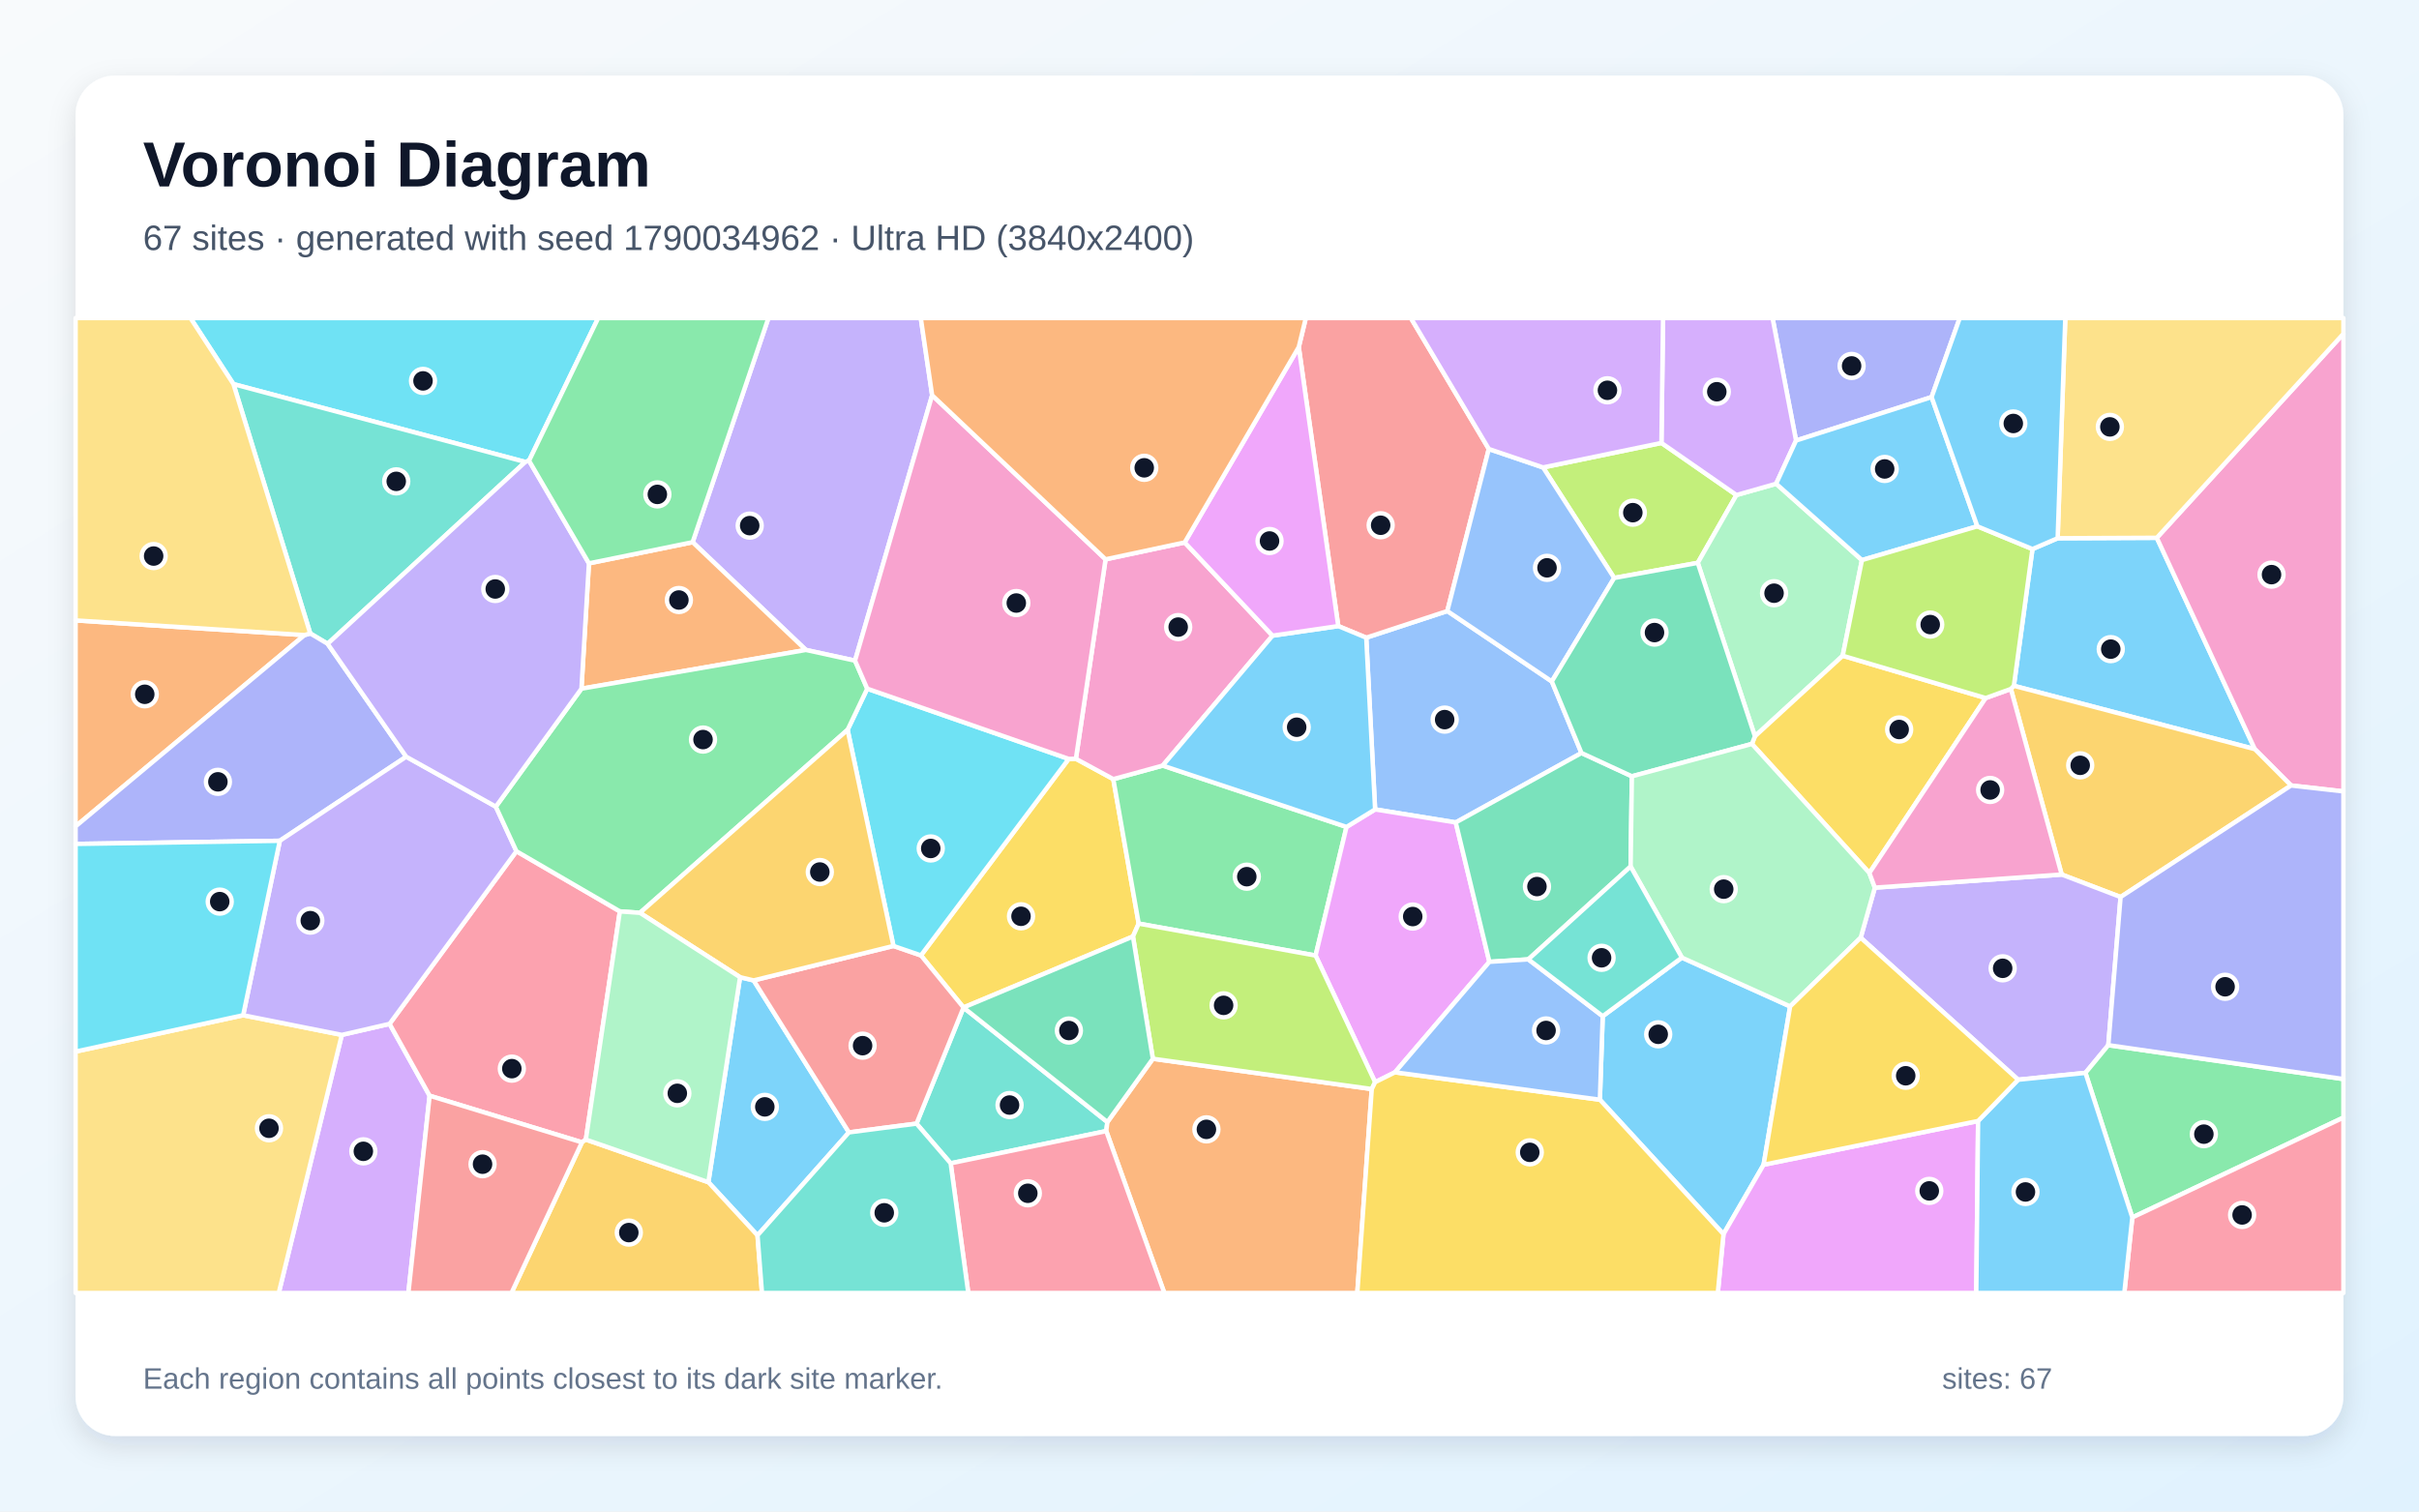
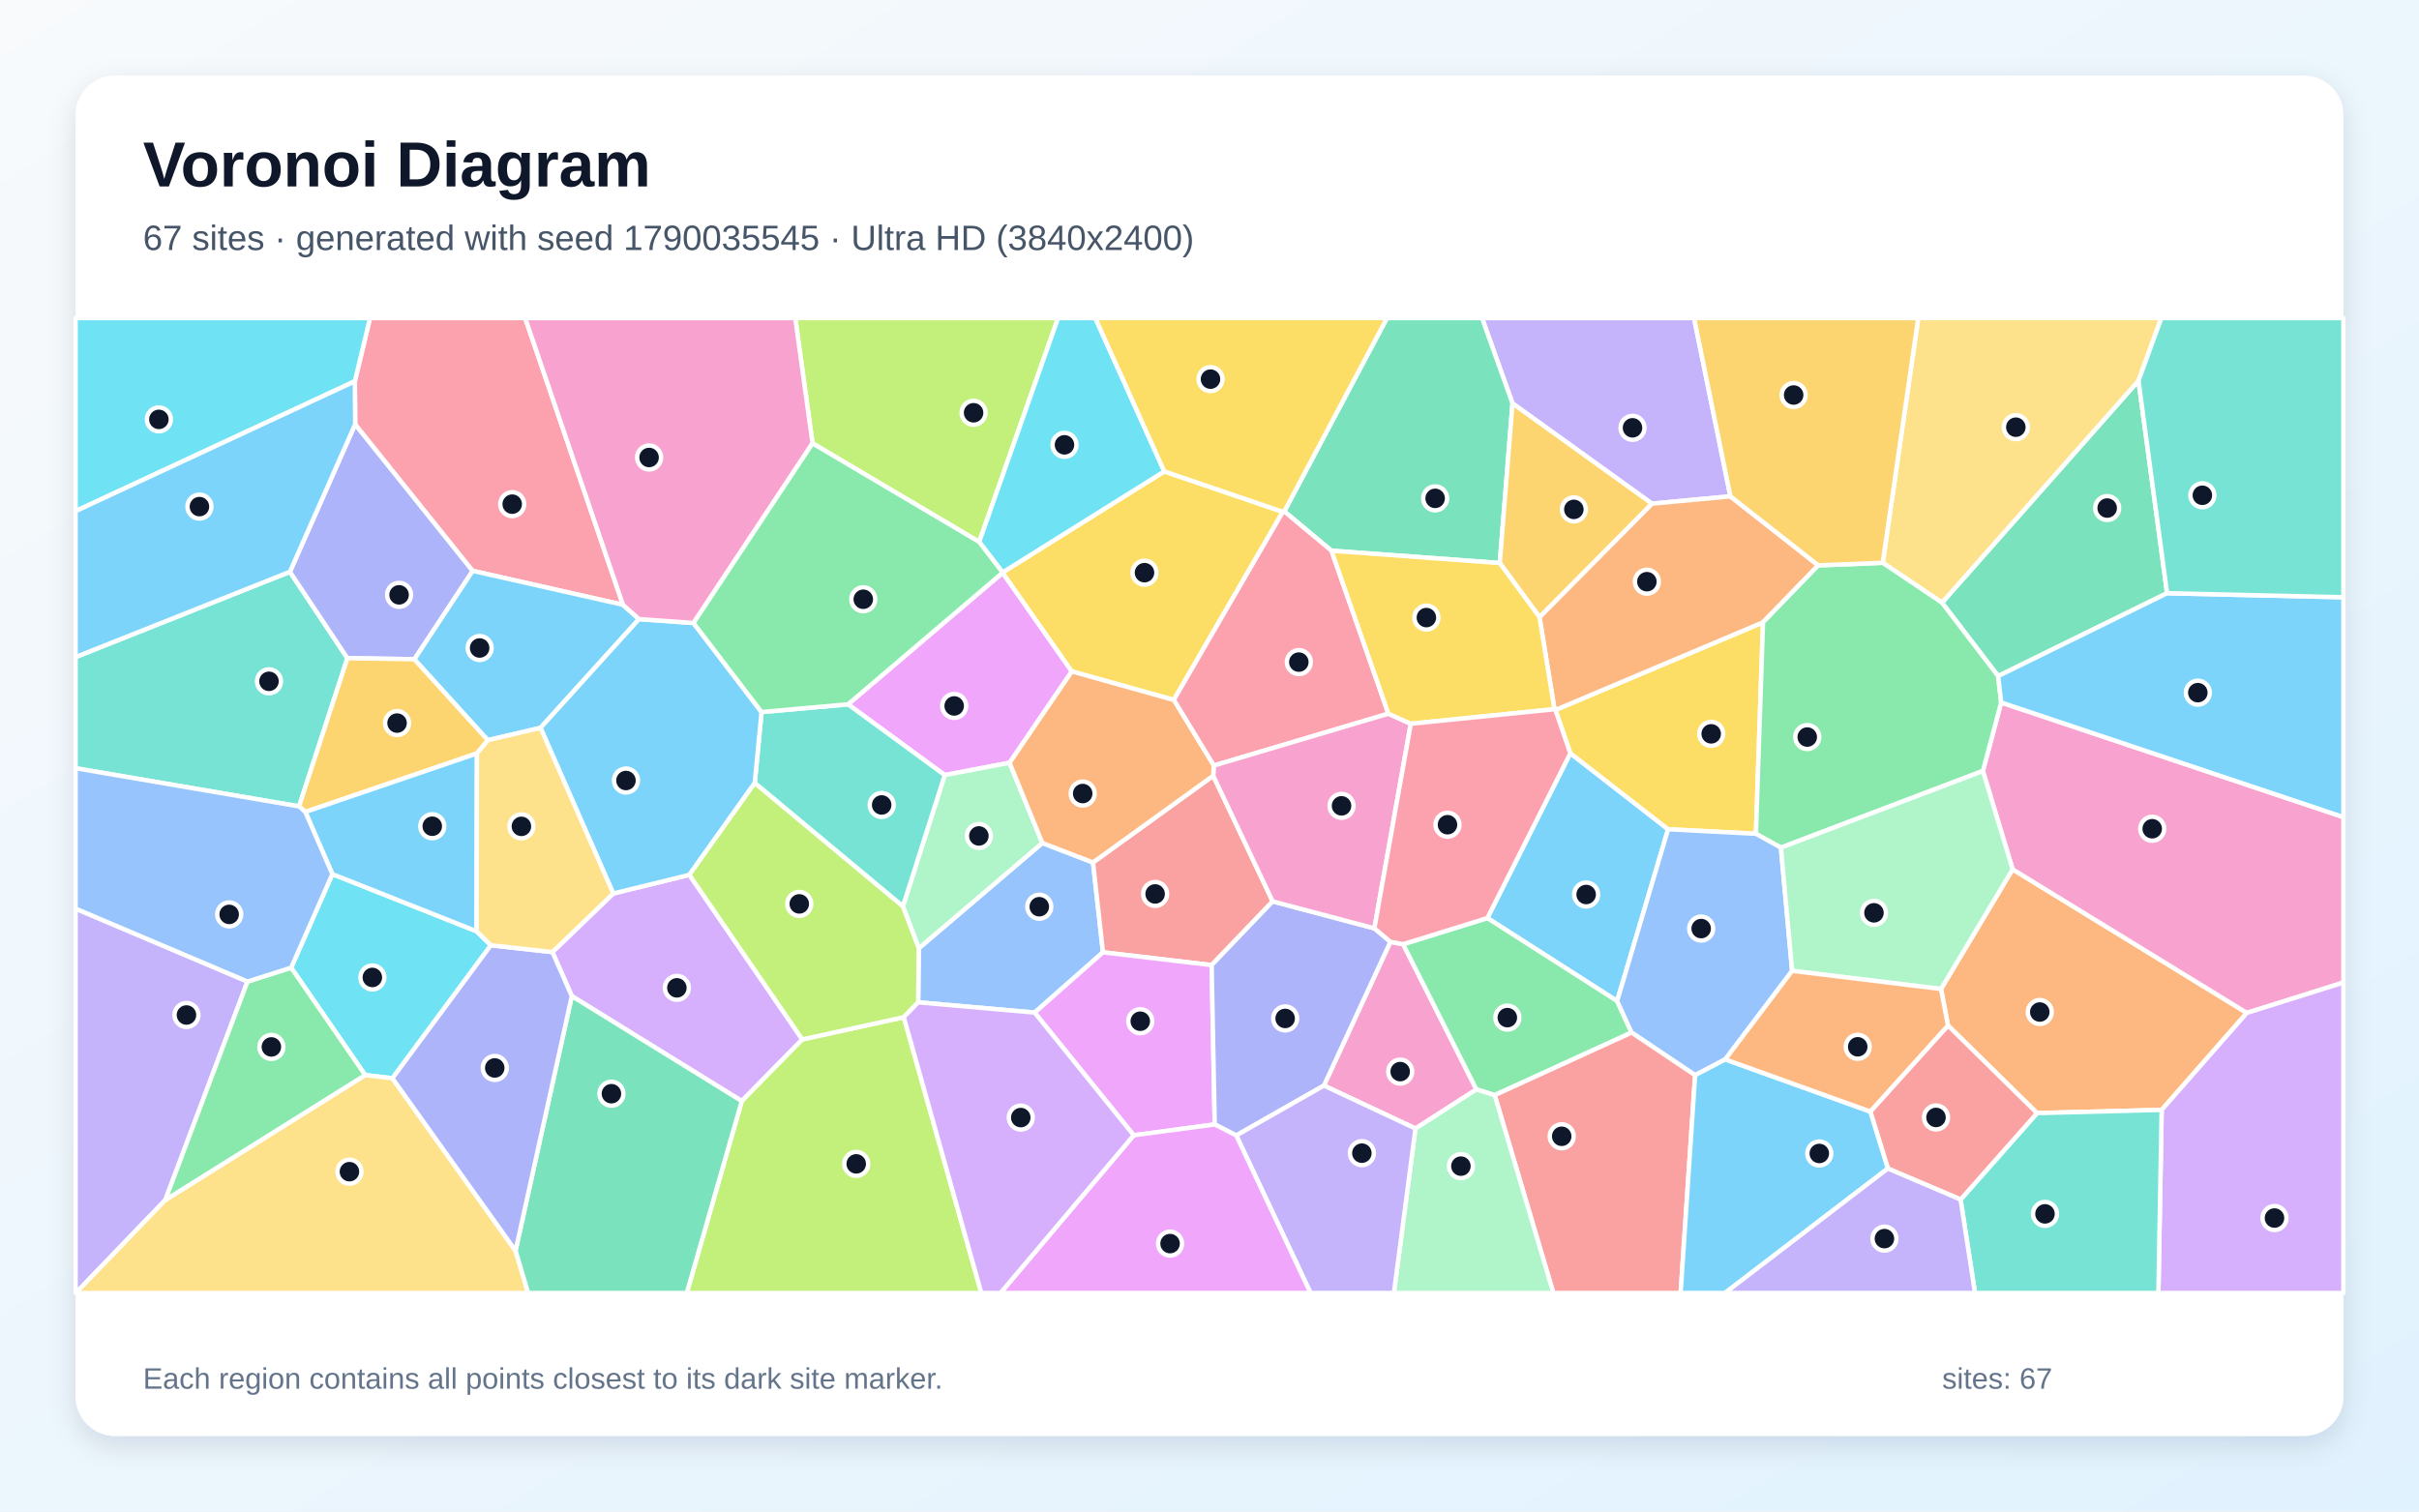
<svg xmlns="http://www.w3.org/2000/svg" width="3840" height="2400" viewBox="0 0 3840 2400" role="img" aria-labelledby="title description">
  <defs>
    <linearGradient id="background" x1="0" y1="0" x2="1" y2="1">
      <stop stop-color="#F8FAFC" />
      <stop offset="1" stop-color="#E0F2FE" />
    </linearGradient>
    <filter id="shadow" x="-5%" y="-5%" width="110%" height="110%">
      <feDropShadow dx="0" dy="15" stdDeviation="22" flood-color="#0F172A" flood-opacity=".12" />
    </filter>
  </defs>
  <rect width="3840" height="2400" fill="url(#background)" />
  <rect x="120" y="120" width="3600" height="2160" rx="63" fill="#FFFFFF" filter="url(#shadow)" />
  <g font-family="Arial, sans-serif">
    <text x="227" y="296" font-size="101" font-weight="700" fill="#0F172A">Voronoi Diagram</text>
-     <text x="227" y="397" font-size="56" fill="#475569">67 sites · generated with seed 1790034962 · Ultra HD (3840x2400)</text>
+     <text x="227" y="397" font-size="56" fill="#475569">67 sites · generated with seed 1790035545 · Ultra HD (3840x2400)</text>
  </g>
  <g stroke="#FFFFFF" stroke-width="7" stroke-linejoin="round">
-     <polygon points="3196.9,1088.9 3226.4,871.8 3266.4,854.6 3423.8,853.9 3579.4,1189.5" fill="#38BDF8" fill-opacity="0.65" />
-     <polygon points="1479.7,627.6 1357.3,1049.0 1279.3,1032.0 1099.5,860.9 1219.8,505.0 1461.7,505.0" fill="#A78BFA" fill-opacity="0.65" />
-     <polygon points="3636.9,1247.2 3579.4,1189.5 3423.8,853.9 3720.0,529.9 3720.0,1256.6" fill="#F472B6" fill-opacity="0.65" />
-     <polygon points="483.4,1008.4 120.0,1312.1 120.0,985.1" fill="#FB923C" fill-opacity="0.65" />
-     <polygon points="1798.5,1487.0 1529.5,1599.7 1461.9,1517.0 1696.5,1205.0 1707.9,1204.8 1767.3,1237.1 1807.6,1466.5" fill="#FACC15" fill-opacity="0.65" />
-     <polygon points="2137.5,1313.0 2088.4,1517.2 1807.6,1466.5 1767.3,1237.1 1845.7,1215.6" fill="#4ADE80" fill-opacity="0.65" />
-     <polygon points="1509.1,1847.1 1454.9,1784.1 1529.5,1599.8 1757.9,1781.6 1756.1,1795.9" fill="#2DD4BF" fill-opacity="0.65" />
-     <polygon points="2463.4,1082.0 2510.5,1195.6 2310.9,1305.9 2182.9,1285.2 2168.8,1012.5 2297.5,970.2" fill="#60A5FA" fill-opacity="0.65" />
-     <polygon points="2214.4,1702.6 2182.9,1718.3 2088.4,1517.2 2137.5,1313.0 2182.9,1285.2 2310.9,1305.9 2364.3,1527.2" fill="#E879F9" fill-opacity="0.65" />
-     <polygon points="2590.5,1232.6 2588.5,1375.8 2426.1,1523.3 2364.3,1527.2 2310.9,1305.9 2510.5,1195.6" fill="#34D399" fill-opacity="0.65" />
-     <polygon points="2363.4,712.9 2297.5,970.2 2168.8,1012.5 2124.4,994.1 2061.7,551.1 2072.9,505.0 2239.7,505.0" fill="#F87171" fill-opacity="0.65" />
-     <polygon points="3066.3,630.5 2851.1,699.5 2813.8,505.0 3111.0,505.0" fill="#818CF8" fill-opacity="0.65" />
-     <polygon points="3366.3,1424.3 3272.8,1388.6 3192.1,1093.9 3196.9,1088.9 3579.4,1189.5 3636.9,1247.2" fill="#FBBF24" fill-opacity="0.65" />
-     <polygon points="2637.4,703.3 2756.5,786.0 2695.1,893.7 2562.4,917.7 2449.5,742.2" fill="#A3E635" fill-opacity="0.65" />
-     <polygon points="542.6,1643.2 618.4,1625.7 682.0,1739.8 648.3,2053.0 442.5,2053.0" fill="#C084FC" fill-opacity="0.65" />
-     <polygon points="930.0,1809.4 923.8,1813.8 682.0,1739.8 618.4,1625.7 819.8,1351.6 984.0,1447.1" fill="#FB7185" fill-opacity="0.65" />
-     <polygon points="839.8,731.5 833.9,733.5 370.6,609.9 302.4,505.0 949.6,505.0" fill="#22D3EE" fill-opacity="0.65" />
-     <polygon points="2955.7,889.3 2925.2,1041.2 2785.8,1169.1 2695.1,893.7 2756.5,786.0 2819.5,768.1" fill="#86EFAC" fill-opacity="0.65" />
-     <polygon points="120.0,1669.7 386.0,1612.0 542.6,1643.2 442.5,2053.0 120.0,2053.0" fill="#FCD34D" fill-opacity="0.65" />
-     <polygon points="1202.5,1961.5 1124.5,1877.1 1174.8,1551.6 1196.4,1556.7 1347.6,1798.0" fill="#38BDF8" fill-opacity="0.65" />
-     <polygon points="2539.7,1746.1 2544.2,1613.5 2669.9,1520.5 2841.7,1598.0 2799.6,1849.4 2735.9,1959.6" fill="#38BDF8" fill-opacity="0.65" />
-     <polygon points="3203.7,1714.4 2953.7,1488.9 2976.2,1409.4 3272.8,1388.6 3366.3,1424.3 3346.8,1659.5 3310.5,1703.5" fill="#A78BFA" fill-opacity="0.65" />
-     <polygon points="1755.0,888.1 1880.6,861.3 2020.1,1009.3 1845.7,1215.6 1767.3,1237.1 1707.9,1204.8" fill="#F472B6" fill-opacity="0.65" />
-     <polygon points="1756.1,1795.9 1757.9,1781.6 1830.1,1681.1 2177.6,1729.2 2154.6,2053.0 1848.3,2053.0" fill="#FB923C" fill-opacity="0.65" />
-     <polygon points="3152.1,1108.4 2967.5,1386.1 2781.0,1181.2 2785.8,1169.1 2925.2,1041.2" fill="#FACC15" fill-opacity="0.65" />
-     <polygon points="3384.9,1933.1 3310.5,1703.5 3346.8,1659.5 3720.0,1713.3 3720.0,1774.5" fill="#4ADE80" fill-opacity="0.65" />
-     <polygon points="520.1,1022.2 492.5,1005.8 370.6,609.9 833.9,733.5" fill="#2DD4BF" fill-opacity="0.65" />
-     <polygon points="2449.5,742.2 2562.4,917.7 2463.4,1082.0 2297.5,970.2 2363.4,712.9" fill="#60A5FA" fill-opacity="0.65" />
-     <polygon points="2735.9,1959.6 2799.6,1849.4 3140.1,1779.9 3137.2,2053.0 2726.9,2053.0" fill="#E879F9" fill-opacity="0.65" />
-     <polygon points="2785.8,1169.1 2781.0,1181.2 2590.5,1232.6 2510.5,1195.6 2463.4,1082.0 2562.4,917.7 2695.1,893.7" fill="#34D399" fill-opacity="0.65" />
-     <polygon points="1347.6,1798.0 1196.4,1556.7 1418.3,1502.0 1461.9,1517.0 1529.5,1599.7 1529.5,1599.8 1454.9,1784.1" fill="#F87171" fill-opacity="0.65" />
-     <polygon points="492.5,1005.8 520.1,1022.2 644.8,1201.5 444.2,1335.0 120.0,1340.0 120.0,1312.1 483.4,1008.4" fill="#818CF8" fill-opacity="0.65" />
-     <polygon points="923.8,1813.8 930.0,1809.4 1124.5,1877.1 1202.5,1961.5 1209.6,2053.0 811.9,2053.0" fill="#FBBF24" fill-opacity="0.65" />
-     <polygon points="2177.6,1729.2 1830.1,1681.1 1798.5,1487.0 1807.6,1466.5 2088.4,1517.2 2182.9,1718.3" fill="#A3E635" fill-opacity="0.65" />
-     <polygon points="2819.5,768.1 2756.5,786.0 2637.4,703.3 2640.0,505.0 2813.8,505.0 2851.1,699.5" fill="#C084FC" fill-opacity="0.65" />
-     <polygon points="1509.1,1847.1 1756.1,1795.9 1848.3,2053.0 1537.1,2053.0" fill="#FB7185" fill-opacity="0.65" />
-     <polygon points="1418.3,1502.0 1345.5,1158.8 1376.7,1093.5 1696.5,1205.0 1461.9,1517.0" fill="#22D3EE" fill-opacity="0.65" />
-     <polygon points="2781.0,1181.2 2967.5,1386.1 2976.2,1409.4 2953.7,1488.9 2841.7,1598.0 2669.9,1520.5 2588.5,1375.8 2590.5,1232.6" fill="#86EFAC" fill-opacity="0.65" />
-     <polygon points="370.6,609.9 492.5,1005.8 483.4,1008.4 120.0,985.1 120.0,505.0 302.4,505.0" fill="#FCD34D" fill-opacity="0.65" />
-     <polygon points="2020.1,1009.3 2124.4,994.1 2168.8,1012.5 2182.9,1285.2 2137.5,1313.0 1845.7,1215.6" fill="#38BDF8" fill-opacity="0.65" />
-     <polygon points="3138.9,835.7 2955.7,889.3 2819.5,768.1 2851.1,699.5 3066.3,630.5" fill="#38BDF8" fill-opacity="0.65" />
-     <polygon points="787.1,1280.8 819.8,1351.6 618.4,1625.7 542.6,1643.2 386.0,1612.0 444.2,1335.0 644.8,1201.5" fill="#A78BFA" fill-opacity="0.65" />
-     <polygon points="2976.2,1409.4 2967.5,1386.1 3152.1,1108.4 3192.1,1093.9 3272.8,1388.6" fill="#F472B6" fill-opacity="0.65" />
-     <polygon points="923.0,1093.5 934.9,894.5 1099.5,860.9 1279.3,1032.0" fill="#FB923C" fill-opacity="0.65" />
-     <polygon points="2177.6,1729.2 2182.9,1718.3 2214.4,1702.6 2539.7,1746.1 2735.9,1959.6 2726.9,2053.0 2154.6,2053.0" fill="#FACC15" fill-opacity="0.65" />
-     <polygon points="1376.7,1093.5 1345.5,1158.8 1015.9,1449.4 984.0,1447.1 819.8,1351.6 787.1,1280.8 923.0,1093.5 1279.3,1032.0 1357.3,1049.0" fill="#4ADE80" fill-opacity="0.65" />
-     <polygon points="1202.5,1961.5 1347.6,1798.0 1454.9,1784.1 1509.1,1847.1 1537.1,2053.0 1209.6,2053.0" fill="#2DD4BF" fill-opacity="0.65" />
-     <polygon points="2214.4,1702.6 2364.3,1527.2 2426.1,1523.3 2544.2,1613.5 2539.7,1746.1" fill="#60A5FA" fill-opacity="0.65" />
-     <polygon points="2061.7,551.1 2124.4,994.1 2020.1,1009.3 1880.6,861.3" fill="#E879F9" fill-opacity="0.65" />
-     <polygon points="1830.1,1681.1 1757.9,1781.6 1529.5,1599.8 1529.5,1599.7 1798.5,1487.0" fill="#34D399" fill-opacity="0.65" />
-     <polygon points="682.0,1739.8 923.8,1813.8 811.9,2053.0 648.3,2053.0" fill="#F87171" fill-opacity="0.65" />
-     <polygon points="3346.8,1659.5 3366.3,1424.3 3636.9,1247.2 3720.0,1256.6 3720.0,1713.3" fill="#818CF8" fill-opacity="0.65" />
-     <polygon points="1015.9,1449.4 1345.5,1158.8 1418.3,1502.0 1196.4,1556.7 1174.8,1551.6" fill="#FBBF24" fill-opacity="0.65" />
-     <polygon points="3192.1,1093.9 3152.1,1108.4 2925.2,1041.2 2955.7,889.3 3138.9,835.7 3226.4,871.8 3196.9,1088.9" fill="#A3E635" fill-opacity="0.65" />
-     <polygon points="2637.4,703.3 2449.5,742.2 2363.4,712.9 2239.7,505.0 2640.0,505.0" fill="#C084FC" fill-opacity="0.65" />
-     <polygon points="3384.9,1933.1 3720.0,1774.5 3720.0,2053.0 3372.2,2053.0" fill="#FB7185" fill-opacity="0.65" />
-     <polygon points="444.2,1335.0 386.0,1612.0 120.0,1669.7 120.0,1340.0" fill="#22D3EE" fill-opacity="0.65" />
-     <polygon points="930.0,1809.4 984.0,1447.1 1015.9,1449.4 1174.8,1551.6 1124.5,1877.1" fill="#86EFAC" fill-opacity="0.65" />
-     <polygon points="3423.8,853.9 3266.4,854.6 3278.5,505.0 3720.0,505.0 3720.0,529.9" fill="#FCD34D" fill-opacity="0.65" />
-     <polygon points="3138.9,835.7 3066.3,630.5 3111.0,505.0 3278.5,505.0 3266.4,854.6 3226.4,871.8" fill="#38BDF8" fill-opacity="0.65" />
-     <polygon points="3140.1,1779.9 3203.7,1714.4 3310.5,1703.5 3384.9,1933.1 3372.2,2053.0 3137.2,2053.0" fill="#38BDF8" fill-opacity="0.65" />
-     <polygon points="934.9,894.5 923.0,1093.5 787.1,1280.8 644.8,1201.5 520.1,1022.2 833.9,733.5 839.8,731.5" fill="#A78BFA" fill-opacity="0.65" />
-     <polygon points="1755.0,888.1 1707.9,1204.8 1696.5,1205.0 1376.7,1093.5 1357.3,1049.0 1479.7,627.6" fill="#F472B6" fill-opacity="0.65" />
-     <polygon points="2061.7,551.1 1880.6,861.3 1755.0,888.1 1479.7,627.6 1461.7,505.0 2072.9,505.0" fill="#FB923C" fill-opacity="0.65" />
-     <polygon points="3140.1,1779.9 2799.6,1849.4 2841.7,1598.0 2953.7,1488.9 3203.7,1714.4" fill="#FACC15" fill-opacity="0.65" />
-     <polygon points="934.9,894.5 839.8,731.5 949.6,505.0 1219.8,505.0 1099.5,860.9" fill="#4ADE80" fill-opacity="0.65" />
-     <polygon points="2669.9,1520.5 2544.2,1613.5 2426.1,1523.3 2588.5,1375.8" fill="#2DD4BF" fill-opacity="0.65" />
+     <polygon points="2492.8,1196.0 2648.0,1316.7 2567.1,1589.5 2361.1,1457.7" fill="#38BDF8" fill-opacity="0.65" />
+     <polygon points="2746.9,788.1 2622.3,799.7 2401.0,640.5 2352.6,505.0 2689.2,505.0" fill="#A78BFA" fill-opacity="0.65" />
+     <polygon points="2247.0,1791.9 2101.6,1723.7 2207.2,1495.4 2227.4,1499.2 2343.7,1729.8" fill="#F472B6" fill-opacity="0.65" />
+     <polygon points="3233.7,1767.4 3092.3,1628.3 3081.2,1570.3 3194.9,1380.3 3566.7,1608.3 3431.5,1762.3" fill="#FB923C" fill-opacity="0.65" />
+     <polygon points="2469.1,1127.3 2798.7,988.1 2787.4,1323.9 2648.0,1316.7 2492.8,1196.0" fill="#FACC15" fill-opacity="0.65" />
+     <polygon points="2372.7,1738.9 2343.7,1729.8 2227.4,1499.2 2361.1,1457.7 2567.1,1589.5 2590.0,1639.5" fill="#4ADE80" fill-opacity="0.65" />
+     <polygon points="120.0,1219.8 120.0,1043.3 460.2,907.9 551.5,1045.1 474.7,1280.4" fill="#2DD4BF" fill-opacity="0.65" />
+     <polygon points="1642.4,1607.8 1457.5,1591.5 1458.5,1505.7 1654.6,1338.5 1735.1,1369.4 1750.9,1512.1" fill="#60A5FA" fill-opacity="0.65" />
+     <polygon points="1346.2,1118.3 1591.6,909.3 1701.5,1066.1 1602.6,1211.1 1499.7,1230.7" fill="#E879F9" fill-opacity="0.65" />
+     <polygon points="3440.1,941.9 3171.9,1073.5 3082.8,956.9 3394.7,604.4" fill="#34D399" fill-opacity="0.65" />
+     <polygon points="1925.9,1231.7 2020.3,1431.2 1923.4,1532.4 1750.9,1512.1 1735.1,1369.4" fill="#F87171" fill-opacity="0.65" />
+     <polygon points="563.8,673.6 750.4,906.4 657.9,1046.7 551.5,1045.1 460.2,907.9" fill="#818CF8" fill-opacity="0.65" />
+     <polygon points="774.6,1175.2 757.1,1196.3 484.7,1289.2 474.7,1280.4 551.5,1045.1 657.9,1046.7" fill="#FBBF24" fill-opacity="0.65" />
+     <polygon points="1554.4,860.5 1289.8,703.9 1262.4,505.0 1679.6,505.0" fill="#A3E635" fill-opacity="0.65" />
+     <polygon points="907.7,1581.6 876.9,1511.7 973.5,1418.7 1094.3,1389.1 1273.6,1650.4 1177.5,1748.3" fill="#C084FC" fill-opacity="0.65" />
+     <polygon points="988.9,960.3 750.4,906.4 563.8,673.6 563.3,605.4 587.4,505.0 833.7,505.0" fill="#FB7185" fill-opacity="0.65" />
+     <polygon points="779.2,1500.9 622.9,1712.1 579.7,1707.0 462.2,1536.5 527.6,1387.9 756.6,1478.7" fill="#22D3EE" fill-opacity="0.65" />
+     <polygon points="1433.3,1439.2 1499.7,1230.7 1602.6,1211.1 1654.6,1338.5 1458.5,1505.7" fill="#86EFAC" fill-opacity="0.65" />
+     <polygon points="3394.7,604.4 3082.8,956.9 2988.7,893.6 3045.1,505.0 3431.0,505.0" fill="#FCD34D" fill-opacity="0.65" />
+     <polygon points="756.6,1478.7 527.6,1387.9 484.7,1289.2 757.1,1196.3" fill="#38BDF8" fill-opacity="0.65" />
+     <polygon points="1014.4,983.0 858.0,1155.7 774.6,1175.2 657.9,1046.7 750.4,906.4 988.9,960.3" fill="#38BDF8" fill-opacity="0.65" />
+     <polygon points="120.0,1442.7 392.9,1558.5 262.4,1905.4 120.4,2053.0 120.0,2053.0" fill="#A78BFA" fill-opacity="0.65" />
+     <polygon points="3566.7,1608.3 3194.9,1380.3 3147.7,1224.2 3176.7,1115.4 3720.0,1297.4 3720.0,1560.1" fill="#F472B6" fill-opacity="0.65" />
+     <polygon points="2886.3,897.7 2798.7,988.1 2469.1,1127.3 2467.6,1126.1 2443.8,979.8 2622.3,799.7 2746.9,788.1" fill="#FB923C" fill-opacity="0.65" />
+     <polygon points="1591.6,908.9 1848.2,748.5 2036.4,812.7 1863.3,1111.4 1701.5,1066.1 1591.6,909.3" fill="#FACC15" fill-opacity="0.65" />
+     <polygon points="2886.3,897.7 2988.7,893.6 3082.8,956.9 3171.9,1073.5 3176.7,1115.4 3147.7,1224.2 2827.1,1345.9 2787.4,1323.9 2798.7,988.1" fill="#4ADE80" fill-opacity="0.65" />
+     <polygon points="1198.1,1243.3 1208.9,1130.6 1346.2,1118.3 1499.7,1230.7 1433.3,1439.2" fill="#2DD4BF" fill-opacity="0.65" />
+     <polygon points="2844.9,1541.5 2738.7,1682.1 2690.9,1707.2 2590.0,1639.5 2567.1,1589.5 2648.0,1316.7 2787.4,1323.9 2827.1,1345.9" fill="#60A5FA" fill-opacity="0.65" />
+     <polygon points="1799.7,1802.6 1642.4,1607.8 1750.9,1512.1 1923.4,1532.4 1928.3,1785.4" fill="#E879F9" fill-opacity="0.65" />
+     <polygon points="2401.0,640.5 2380.8,894.0 2113.6,874.4 2038.7,812.0 2201.7,505.0 2352.6,505.0" fill="#34D399" fill-opacity="0.65" />
+     <polygon points="2372.7,1738.9 2590.0,1639.5 2690.9,1707.2 2667.9,2053.0 2465.8,2053.0" fill="#F87171" fill-opacity="0.65" />
+     <polygon points="1962.5,1802.9 1928.3,1785.4 1923.4,1532.4 2020.3,1431.2 2181.7,1474.0 2207.2,1495.4 2101.6,1723.7" fill="#818CF8" fill-opacity="0.65" />
+     <polygon points="2380.8,894.0 2401.0,640.5 2622.3,799.7 2443.8,979.8" fill="#FBBF24" fill-opacity="0.65" />
+     <polygon points="1177.5,1748.3 1273.6,1650.4 1434.7,1615.1 1557.8,2053.0 1090.2,2053.0" fill="#A3E635" fill-opacity="0.65" />
+     <polygon points="3431.5,1762.3 3566.7,1608.3 3720.0,1560.1 3720.0,2053.0 3426.3,2053.0" fill="#C084FC" fill-opacity="0.65" />
+     <polygon points="2204.0,1133.2 1926.7,1215.6 1863.3,1111.4 2036.4,812.7 2038.7,812.0 2113.6,874.4" fill="#FB7185" fill-opacity="0.65" />
+     <polygon points="563.3,605.4 120.0,811.6 120.0,505.0 587.4,505.0" fill="#22D3EE" fill-opacity="0.65" />
+     <polygon points="2247.0,1791.9 2343.7,1729.8 2372.7,1738.9 2465.8,2053.0 2212.7,2053.0" fill="#86EFAC" fill-opacity="0.65" />
+     <polygon points="262.4,1905.4 579.7,1707.0 622.9,1712.1 818.4,1985.9 838.4,2053.0 120.4,2053.0" fill="#FCD34D" fill-opacity="0.65" />
+     <polygon points="563.3,605.4 563.8,673.6 460.2,907.9 120.0,1043.3 120.0,811.6" fill="#38BDF8" fill-opacity="0.65" />
+     <polygon points="1208.9,1130.6 1198.1,1243.3 1094.3,1389.1 973.5,1418.7 858.0,1155.7 1014.4,983.0 1100.9,989.2" fill="#38BDF8" fill-opacity="0.65" />
+     <polygon points="1962.5,1802.9 2101.6,1723.7 2247.0,1791.9 2212.7,2053.0 2080.4,2053.0" fill="#A78BFA" fill-opacity="0.65" />
+     <polygon points="2181.7,1474.0 2020.3,1431.2 1925.9,1231.7 1926.7,1215.6 2204.0,1133.2 2239.5,1149.2" fill="#F472B6" fill-opacity="0.65" />
+     <polygon points="1863.3,1111.4 1926.7,1215.6 1925.9,1231.7 1735.1,1369.4 1654.6,1338.5 1602.6,1211.1 1701.5,1066.1" fill="#FB923C" fill-opacity="0.65" />
+     <polygon points="2239.5,1149.2 2204.0,1133.2 2113.6,874.4 2380.8,894.0 2443.8,979.8 2467.6,1126.1" fill="#FACC15" fill-opacity="0.65" />
+     <polygon points="262.4,1905.4 392.9,1558.5 462.2,1536.5 579.7,1707.0" fill="#4ADE80" fill-opacity="0.65" />
+     <polygon points="3112.3,1904.6 3233.7,1767.4 3431.5,1762.3 3426.3,2053.0 3135.2,2053.0" fill="#2DD4BF" fill-opacity="0.65" />
+     <polygon points="392.9,1558.5 120.0,1442.7 120.0,1219.8 474.7,1280.4 484.7,1289.2 527.6,1387.9 462.2,1536.5" fill="#60A5FA" fill-opacity="0.65" />
+     <polygon points="1799.7,1802.6 1928.3,1785.4 1962.5,1802.9 2080.4,2053.0 1588.2,2053.0" fill="#E879F9" fill-opacity="0.65" />
+     <polygon points="818.4,1985.9 907.7,1581.6 1177.5,1748.3 1090.2,2053.0 838.4,2053.0" fill="#34D399" fill-opacity="0.65" />
+     <polygon points="2996.8,1855.4 2968.9,1764.9 3092.3,1628.3 3233.7,1767.4 3112.3,1904.6" fill="#F87171" fill-opacity="0.65" />
+     <polygon points="818.4,1985.9 622.9,1712.1 779.2,1500.9 876.9,1511.7 907.7,1581.6" fill="#818CF8" fill-opacity="0.65" />
+     <polygon points="2988.7,893.6 2886.3,897.7 2746.9,788.1 2689.2,505.0 3045.1,505.0" fill="#FBBF24" fill-opacity="0.65" />
+     <polygon points="1434.7,1615.1 1273.6,1650.4 1094.3,1389.1 1198.1,1243.3 1433.3,1439.2 1458.5,1505.7 1457.5,1591.5" fill="#A3E635" fill-opacity="0.65" />
+     <polygon points="1434.7,1615.1 1457.5,1591.5 1642.4,1607.8 1799.7,1802.6 1588.2,2053.0 1557.8,2053.0" fill="#C084FC" fill-opacity="0.65" />
+     <polygon points="2227.4,1499.2 2207.2,1495.4 2181.7,1474.0 2239.5,1149.2 2467.6,1126.1 2469.1,1127.3 2492.8,1196.0 2361.1,1457.7" fill="#FB7185" fill-opacity="0.65" />
+     <polygon points="1848.2,748.5 1591.6,908.9 1554.4,860.5 1679.6,505.0 1738.7,505.0" fill="#22D3EE" fill-opacity="0.65" />
+     <polygon points="2844.9,1541.5 2827.1,1345.9 3147.7,1224.2 3194.9,1380.3 3081.2,1570.3" fill="#86EFAC" fill-opacity="0.65" />
+     <polygon points="779.2,1500.9 756.6,1478.7 757.1,1196.3 774.6,1175.2 858.0,1155.7 973.5,1418.7 876.9,1511.7" fill="#FCD34D" fill-opacity="0.65" />
+     <polygon points="2690.9,1707.2 2738.7,1682.1 2968.9,1764.9 2996.8,1855.4 2738.3,2053.0 2667.9,2053.0" fill="#38BDF8" fill-opacity="0.65" />
+     <polygon points="3176.7,1115.4 3171.9,1073.5 3440.1,941.9 3720.0,948.3 3720.0,1297.4" fill="#38BDF8" fill-opacity="0.65" />
+     <polygon points="2996.8,1855.4 3112.3,1904.6 3135.2,2053.0 2738.3,2053.0" fill="#A78BFA" fill-opacity="0.65" />
+     <polygon points="1289.8,703.9 1100.9,989.2 1014.4,983.0 988.9,960.3 833.7,505.0 1262.4,505.0" fill="#F472B6" fill-opacity="0.65" />
+     <polygon points="2968.9,1764.9 2738.7,1682.1 2844.9,1541.5 3081.2,1570.3 3092.3,1628.3" fill="#FB923C" fill-opacity="0.65" />
+     <polygon points="2038.7,812.0 2036.4,812.7 1848.2,748.5 1738.7,505.0 2201.7,505.0" fill="#FACC15" fill-opacity="0.65" />
+     <polygon points="1208.9,1130.6 1100.9,989.2 1289.8,703.9 1554.4,860.5 1591.6,908.9 1591.6,909.3 1346.2,1118.3" fill="#4ADE80" fill-opacity="0.65" />
+     <polygon points="3440.1,941.9 3394.7,604.4 3431.0,505.0 3720.0,505.0 3720.0,948.3" fill="#2DD4BF" fill-opacity="0.65" />
  </g>
  <g>
-     <circle cx="3350.7" cy="1030.7" r="19" fill="#0F172A" stroke="#FFFFFF" stroke-width="7" />
-     <circle cx="1190.1" cy="834.6" r="19" fill="#0F172A" stroke="#FFFFFF" stroke-width="7" />
-     <circle cx="3605.9" cy="912.4" r="19" fill="#0F172A" stroke="#FFFFFF" stroke-width="7" />
-     <circle cx="229.8" cy="1102.4" r="19" fill="#0F172A" stroke="#FFFFFF" stroke-width="7" />
-     <circle cx="1620.8" cy="1454.9" r="19" fill="#0F172A" stroke="#FFFFFF" stroke-width="7" />
-     <circle cx="1979.2" cy="1392.0" r="19" fill="#0F172A" stroke="#FFFFFF" stroke-width="7" />
-     <circle cx="1602.6" cy="1754.6" r="19" fill="#0F172A" stroke="#FFFFFF" stroke-width="7" />
-     <circle cx="2293.3" cy="1142.6" r="19" fill="#0F172A" stroke="#FFFFFF" stroke-width="7" />
-     <circle cx="2242.6" cy="1455.3" r="19" fill="#0F172A" stroke="#FFFFFF" stroke-width="7" />
-     <circle cx="2439.8" cy="1407.7" r="19" fill="#0F172A" stroke="#FFFFFF" stroke-width="7" />
-     <circle cx="2191.7" cy="834.0" r="19" fill="#0F172A" stroke="#FFFFFF" stroke-width="7" />
-     <circle cx="2939.3" cy="581.0" r="19" fill="#0F172A" stroke="#FFFFFF" stroke-width="7" />
-     <circle cx="3302.2" cy="1215.2" r="19" fill="#0F172A" stroke="#FFFFFF" stroke-width="7" />
-     <circle cx="2592.0" cy="814.0" r="19" fill="#0F172A" stroke="#FFFFFF" stroke-width="7" />
-     <circle cx="576.8" cy="1828.1" r="19" fill="#0F172A" stroke="#FFFFFF" stroke-width="7" />
-     <circle cx="812.5" cy="1696.8" r="19" fill="#0F172A" stroke="#FFFFFF" stroke-width="7" />
-     <circle cx="671.5" cy="604.8" r="19" fill="#0F172A" stroke="#FFFFFF" stroke-width="7" />
-     <circle cx="2816.2" cy="941.9" r="19" fill="#0F172A" stroke="#FFFFFF" stroke-width="7" />
-     <circle cx="427.0" cy="1791.5" r="19" fill="#0F172A" stroke="#FFFFFF" stroke-width="7" />
-     <circle cx="1214.1" cy="1757.5" r="19" fill="#0F172A" stroke="#FFFFFF" stroke-width="7" />
-     <circle cx="2632.3" cy="1642.3" r="19" fill="#0F172A" stroke="#FFFFFF" stroke-width="7" />
-     <circle cx="3179.1" cy="1537.5" r="19" fill="#0F172A" stroke="#FFFFFF" stroke-width="7" />
-     <circle cx="1870.3" cy="995.7" r="19" fill="#0F172A" stroke="#FFFFFF" stroke-width="7" />
-     <circle cx="1915.1" cy="1793.2" r="19" fill="#0F172A" stroke="#FFFFFF" stroke-width="7" />
-     <circle cx="3014.8" cy="1158.3" r="19" fill="#0F172A" stroke="#FFFFFF" stroke-width="7" />
-     <circle cx="3498.5" cy="1800.8" r="19" fill="#0F172A" stroke="#FFFFFF" stroke-width="7" />
-     <circle cx="629.0" cy="764.3" r="19" fill="#0F172A" stroke="#FFFFFF" stroke-width="7" />
-     <circle cx="2455.8" cy="901.6" r="19" fill="#0F172A" stroke="#FFFFFF" stroke-width="7" />
-     <circle cx="3062.6" cy="1890.9" r="19" fill="#0F172A" stroke="#FFFFFF" stroke-width="7" />
-     <circle cx="2626.4" cy="1004.4" r="19" fill="#0F172A" stroke="#FFFFFF" stroke-width="7" />
-     <circle cx="1369.3" cy="1660.3" r="19" fill="#0F172A" stroke="#FFFFFF" stroke-width="7" />
-     <circle cx="345.9" cy="1241.4" r="19" fill="#0F172A" stroke="#FFFFFF" stroke-width="7" />
-     <circle cx="998.2" cy="1957.1" r="19" fill="#0F172A" stroke="#FFFFFF" stroke-width="7" />
-     <circle cx="1942.4" cy="1596.3" r="19" fill="#0F172A" stroke="#FFFFFF" stroke-width="7" />
-     <circle cx="2725.3" cy="622.0" r="19" fill="#0F172A" stroke="#FFFFFF" stroke-width="7" />
-     <circle cx="1631.6" cy="1894.7" r="19" fill="#0F172A" stroke="#FFFFFF" stroke-width="7" />
-     <circle cx="1477.5" cy="1347.2" r="19" fill="#0F172A" stroke="#FFFFFF" stroke-width="7" />
-     <circle cx="2736.3" cy="1411.8" r="19" fill="#0F172A" stroke="#FFFFFF" stroke-width="7" />
-     <circle cx="243.9" cy="882.9" r="19" fill="#0F172A" stroke="#FFFFFF" stroke-width="7" />
-     <circle cx="2058.4" cy="1154.7" r="19" fill="#0F172A" stroke="#FFFFFF" stroke-width="7" />
-     <circle cx="2991.8" cy="744.6" r="19" fill="#0F172A" stroke="#FFFFFF" stroke-width="7" />
-     <circle cx="492.6" cy="1461.8" r="19" fill="#0F172A" stroke="#FFFFFF" stroke-width="7" />
-     <circle cx="3159.2" cy="1254.3" r="19" fill="#0F172A" stroke="#FFFFFF" stroke-width="7" />
-     <circle cx="1077.7" cy="952.7" r="19" fill="#0F172A" stroke="#FFFFFF" stroke-width="7" />
-     <circle cx="2428.4" cy="1829.7" r="19" fill="#0F172A" stroke="#FFFFFF" stroke-width="7" />
-     <circle cx="1116.0" cy="1174.3" r="19" fill="#0F172A" stroke="#FFFFFF" stroke-width="7" />
-     <circle cx="1403.7" cy="1925.7" r="19" fill="#0F172A" stroke="#FFFFFF" stroke-width="7" />
-     <circle cx="2454.3" cy="1636.2" r="19" fill="#0F172A" stroke="#FFFFFF" stroke-width="7" />
-     <circle cx="2015.3" cy="859.0" r="19" fill="#0F172A" stroke="#FFFFFF" stroke-width="7" />
-     <circle cx="1696.8" cy="1636.3" r="19" fill="#0F172A" stroke="#FFFFFF" stroke-width="7" />
-     <circle cx="766.0" cy="1848.5" r="19" fill="#0F172A" stroke="#FFFFFF" stroke-width="7" />
-     <circle cx="3532.2" cy="1566.8" r="19" fill="#0F172A" stroke="#FFFFFF" stroke-width="7" />
-     <circle cx="1301.4" cy="1384.6" r="19" fill="#0F172A" stroke="#FFFFFF" stroke-width="7" />
-     <circle cx="3064.1" cy="991.7" r="19" fill="#0F172A" stroke="#FFFFFF" stroke-width="7" />
-     <circle cx="2551.7" cy="619.7" r="19" fill="#0F172A" stroke="#FFFFFF" stroke-width="7" />
-     <circle cx="3559.2" cy="1929.1" r="19" fill="#0F172A" stroke="#FFFFFF" stroke-width="7" />
-     <circle cx="348.8" cy="1431.6" r="19" fill="#0F172A" stroke="#FFFFFF" stroke-width="7" />
-     <circle cx="1075.2" cy="1736.0" r="19" fill="#0F172A" stroke="#FFFFFF" stroke-width="7" />
-     <circle cx="3349.3" cy="677.8" r="19" fill="#0F172A" stroke="#FFFFFF" stroke-width="7" />
-     <circle cx="3196.0" cy="672.4" r="19" fill="#0F172A" stroke="#FFFFFF" stroke-width="7" />
-     <circle cx="3215.3" cy="1892.6" r="19" fill="#0F172A" stroke="#FFFFFF" stroke-width="7" />
-     <circle cx="786.2" cy="935.2" r="19" fill="#0F172A" stroke="#FFFFFF" stroke-width="7" />
-     <circle cx="1613.3" cy="957.5" r="19" fill="#0F172A" stroke="#FFFFFF" stroke-width="7" />
-     <circle cx="1816.4" cy="742.8" r="19" fill="#0F172A" stroke="#FFFFFF" stroke-width="7" />
-     <circle cx="3025.2" cy="1708.1" r="19" fill="#0F172A" stroke="#FFFFFF" stroke-width="7" />
-     <circle cx="1043.5" cy="785.0" r="19" fill="#0F172A" stroke="#FFFFFF" stroke-width="7" />
-     <circle cx="2542.4" cy="1520.8" r="19" fill="#0F172A" stroke="#FFFFFF" stroke-width="7" />
+     <circle cx="2517.9" cy="1420.3" r="19" fill="#0F172A" stroke="#FFFFFF" stroke-width="7" />
+     <circle cx="2591.5" cy="679.3" r="19" fill="#0F172A" stroke="#FFFFFF" stroke-width="7" />
+     <circle cx="2222.7" cy="1701.5" r="19" fill="#0F172A" stroke="#FFFFFF" stroke-width="7" />
+     <circle cx="3238.0" cy="1606.9" r="19" fill="#0F172A" stroke="#FFFFFF" stroke-width="7" />
+     <circle cx="2716.4" cy="1165.2" r="19" fill="#0F172A" stroke="#FFFFFF" stroke-width="7" />
+     <circle cx="2392.8" cy="1615.8" r="19" fill="#0F172A" stroke="#FFFFFF" stroke-width="7" />
+     <circle cx="427.0" cy="1081.8" r="19" fill="#0F172A" stroke="#FFFFFF" stroke-width="7" />
+     <circle cx="1649.8" cy="1439.7" r="19" fill="#0F172A" stroke="#FFFFFF" stroke-width="7" />
+     <circle cx="1514.7" cy="1120.9" r="19" fill="#0F172A" stroke="#FFFFFF" stroke-width="7" />
+     <circle cx="3345.0" cy="806.7" r="19" fill="#0F172A" stroke="#FFFFFF" stroke-width="7" />
+     <circle cx="1833.7" cy="1419.4" r="19" fill="#0F172A" stroke="#FFFFFF" stroke-width="7" />
+     <circle cx="633.5" cy="944.5" r="19" fill="#0F172A" stroke="#FFFFFF" stroke-width="7" />
+     <circle cx="630.3" cy="1148.1" r="19" fill="#0F172A" stroke="#FFFFFF" stroke-width="7" />
+     <circle cx="1545.5" cy="655.4" r="19" fill="#0F172A" stroke="#FFFFFF" stroke-width="7" />
+     <circle cx="1074.5" cy="1568.5" r="19" fill="#0F172A" stroke="#FFFFFF" stroke-width="7" />
+     <circle cx="813.1" cy="800.5" r="19" fill="#0F172A" stroke="#FFFFFF" stroke-width="7" />
+     <circle cx="591.1" cy="1552.0" r="19" fill="#0F172A" stroke="#FFFFFF" stroke-width="7" />
+     <circle cx="1553.9" cy="1327.3" r="19" fill="#0F172A" stroke="#FFFFFF" stroke-width="7" />
+     <circle cx="3200.0" cy="678.3" r="19" fill="#0F172A" stroke="#FFFFFF" stroke-width="7" />
+     <circle cx="686.2" cy="1311.9" r="19" fill="#0F172A" stroke="#FFFFFF" stroke-width="7" />
+     <circle cx="761.4" cy="1028.9" r="19" fill="#0F172A" stroke="#FFFFFF" stroke-width="7" />
+     <circle cx="296.0" cy="1611.6" r="19" fill="#0F172A" stroke="#FFFFFF" stroke-width="7" />
+     <circle cx="3416.5" cy="1315.9" r="19" fill="#0F172A" stroke="#FFFFFF" stroke-width="7" />
+     <circle cx="2614.3" cy="923.6" r="19" fill="#0F172A" stroke="#FFFFFF" stroke-width="7" />
+     <circle cx="1816.8" cy="909.3" r="19" fill="#0F172A" stroke="#FFFFFF" stroke-width="7" />
+     <circle cx="2868.9" cy="1170.3" r="19" fill="#0F172A" stroke="#FFFFFF" stroke-width="7" />
+     <circle cx="1399.6" cy="1278.1" r="19" fill="#0F172A" stroke="#FFFFFF" stroke-width="7" />
+     <circle cx="2700.5" cy="1474.4" r="19" fill="#0F172A" stroke="#FFFFFF" stroke-width="7" />
+     <circle cx="1810.1" cy="1621.5" r="19" fill="#0F172A" stroke="#FFFFFF" stroke-width="7" />
+     <circle cx="2278.2" cy="791.3" r="19" fill="#0F172A" stroke="#FFFFFF" stroke-width="7" />
+     <circle cx="2479.1" cy="1804.2" r="19" fill="#0F172A" stroke="#FFFFFF" stroke-width="7" />
+     <circle cx="2040.1" cy="1617.1" r="19" fill="#0F172A" stroke="#FFFFFF" stroke-width="7" />
+     <circle cx="2498.4" cy="808.8" r="19" fill="#0F172A" stroke="#FFFFFF" stroke-width="7" />
+     <circle cx="1359.2" cy="1848.0" r="19" fill="#0F172A" stroke="#FFFFFF" stroke-width="7" />
+     <circle cx="3610.6" cy="1934.0" r="19" fill="#0F172A" stroke="#FFFFFF" stroke-width="7" />
+     <circle cx="2061.8" cy="1051.3" r="19" fill="#0F172A" stroke="#FFFFFF" stroke-width="7" />
+     <circle cx="252.2" cy="665.9" r="19" fill="#0F172A" stroke="#FFFFFF" stroke-width="7" />
+     <circle cx="2319.1" cy="1851.6" r="19" fill="#0F172A" stroke="#FFFFFF" stroke-width="7" />
+     <circle cx="554.7" cy="1860.4" r="19" fill="#0F172A" stroke="#FFFFFF" stroke-width="7" />
+     <circle cx="316.6" cy="804.4" r="19" fill="#0F172A" stroke="#FFFFFF" stroke-width="7" />
+     <circle cx="993.7" cy="1239.3" r="19" fill="#0F172A" stroke="#FFFFFF" stroke-width="7" />
+     <circle cx="2161.9" cy="1831.0" r="19" fill="#0F172A" stroke="#FFFFFF" stroke-width="7" />
+     <circle cx="2129.6" cy="1279.5" r="19" fill="#0F172A" stroke="#FFFFFF" stroke-width="7" />
+     <circle cx="1718.7" cy="1260.0" r="19" fill="#0F172A" stroke="#FFFFFF" stroke-width="7" />
+     <circle cx="2264.3" cy="980.6" r="19" fill="#0F172A" stroke="#FFFFFF" stroke-width="7" />
+     <circle cx="430.8" cy="1662.3" r="19" fill="#0F172A" stroke="#FFFFFF" stroke-width="7" />
+     <circle cx="3246.3" cy="1927.4" r="19" fill="#0F172A" stroke="#FFFFFF" stroke-width="7" />
+     <circle cx="363.8" cy="1451.9" r="19" fill="#0F172A" stroke="#FFFFFF" stroke-width="7" />
+     <circle cx="1857.4" cy="1974.6" r="19" fill="#0F172A" stroke="#FFFFFF" stroke-width="7" />
+     <circle cx="970.6" cy="1736.6" r="19" fill="#0F172A" stroke="#FFFFFF" stroke-width="7" />
+     <circle cx="3073.3" cy="1774.3" r="19" fill="#0F172A" stroke="#FFFFFF" stroke-width="7" />
+     <circle cx="785.4" cy="1695.7" r="19" fill="#0F172A" stroke="#FFFFFF" stroke-width="7" />
+     <circle cx="2847.3" cy="627.2" r="19" fill="#0F172A" stroke="#FFFFFF" stroke-width="7" />
+     <circle cx="1268.8" cy="1435.2" r="19" fill="#0F172A" stroke="#FFFFFF" stroke-width="7" />
+     <circle cx="1620.4" cy="1774.5" r="19" fill="#0F172A" stroke="#FFFFFF" stroke-width="7" />
+     <circle cx="2297.8" cy="1309.5" r="19" fill="#0F172A" stroke="#FFFFFF" stroke-width="7" />
+     <circle cx="1689.8" cy="706.3" r="19" fill="#0F172A" stroke="#FFFFFF" stroke-width="7" />
+     <circle cx="2974.8" cy="1449.4" r="19" fill="#0F172A" stroke="#FFFFFF" stroke-width="7" />
+     <circle cx="827.7" cy="1312.1" r="19" fill="#0F172A" stroke="#FFFFFF" stroke-width="7" />
+     <circle cx="2888.0" cy="1831.5" r="19" fill="#0F172A" stroke="#FFFFFF" stroke-width="7" />
+     <circle cx="3488.9" cy="1099.8" r="19" fill="#0F172A" stroke="#FFFFFF" stroke-width="7" />
+     <circle cx="2991.4" cy="1966.7" r="19" fill="#0F172A" stroke="#FFFFFF" stroke-width="7" />
+     <circle cx="1030.4" cy="726.4" r="19" fill="#0F172A" stroke="#FFFFFF" stroke-width="7" />
+     <circle cx="2949.0" cy="1662.1" r="19" fill="#0F172A" stroke="#FFFFFF" stroke-width="7" />
+     <circle cx="1921.6" cy="602.0" r="19" fill="#0F172A" stroke="#FFFFFF" stroke-width="7" />
+     <circle cx="1370.4" cy="951.5" r="19" fill="#0F172A" stroke="#FFFFFF" stroke-width="7" />
+     <circle cx="3496.1" cy="786.4" r="19" fill="#0F172A" stroke="#FFFFFF" stroke-width="7" />
  </g>
  <g font-family="Arial, sans-serif" font-size="47" fill="#64748B">
    <text x="227" y="2205">Each region contains all points closest to its dark site marker.</text>
    <text x="3083" y="2205">sites: 67</text>
  </g>
</svg>
